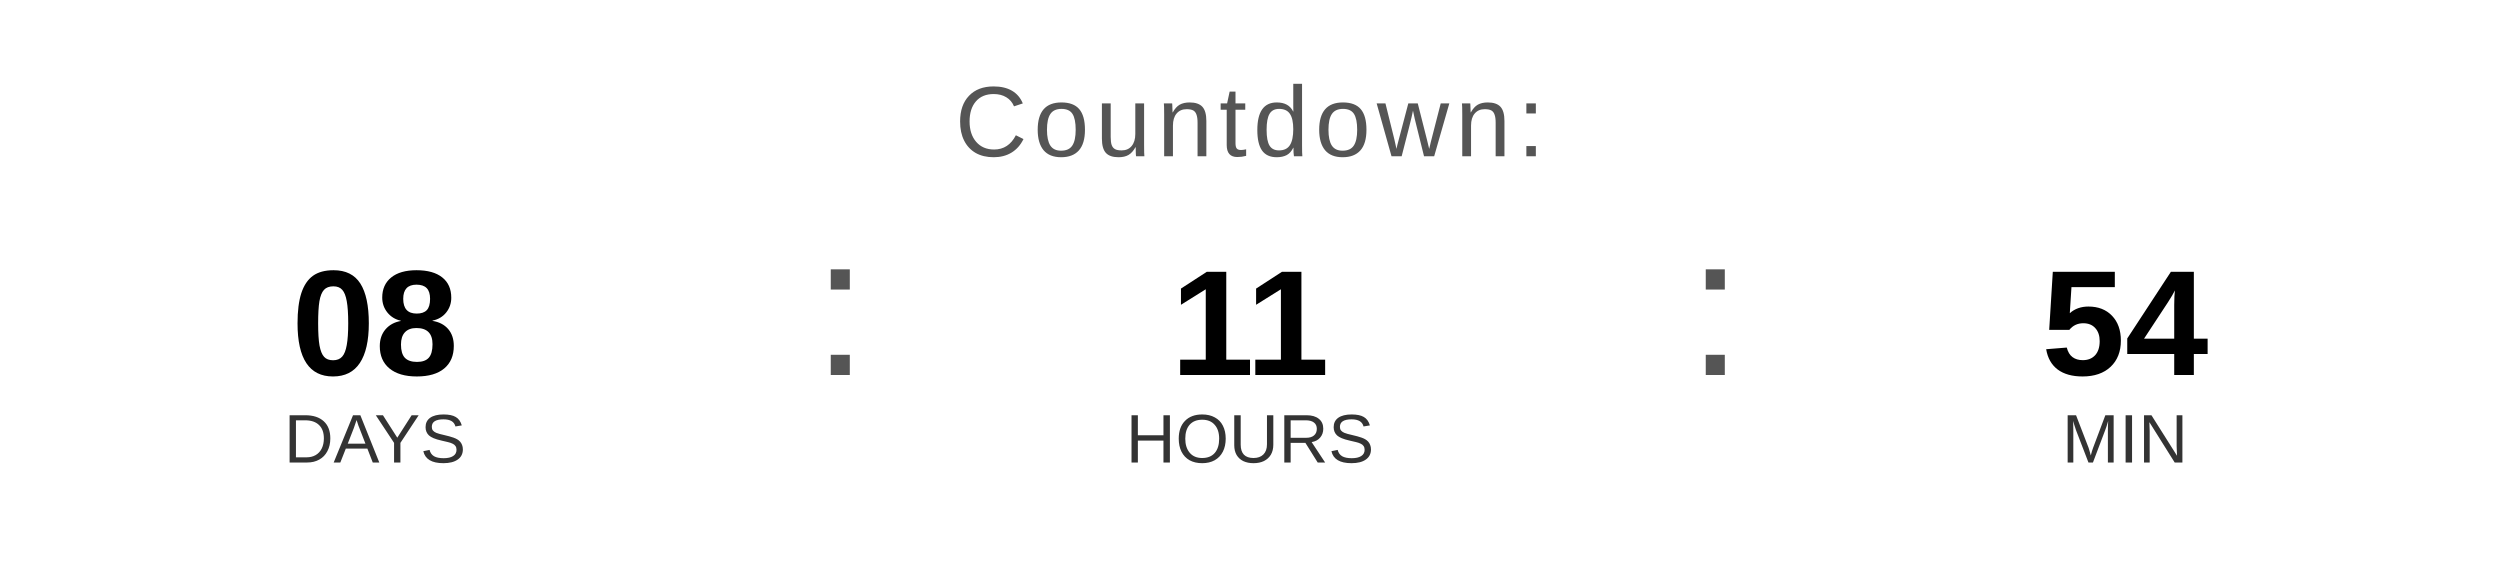
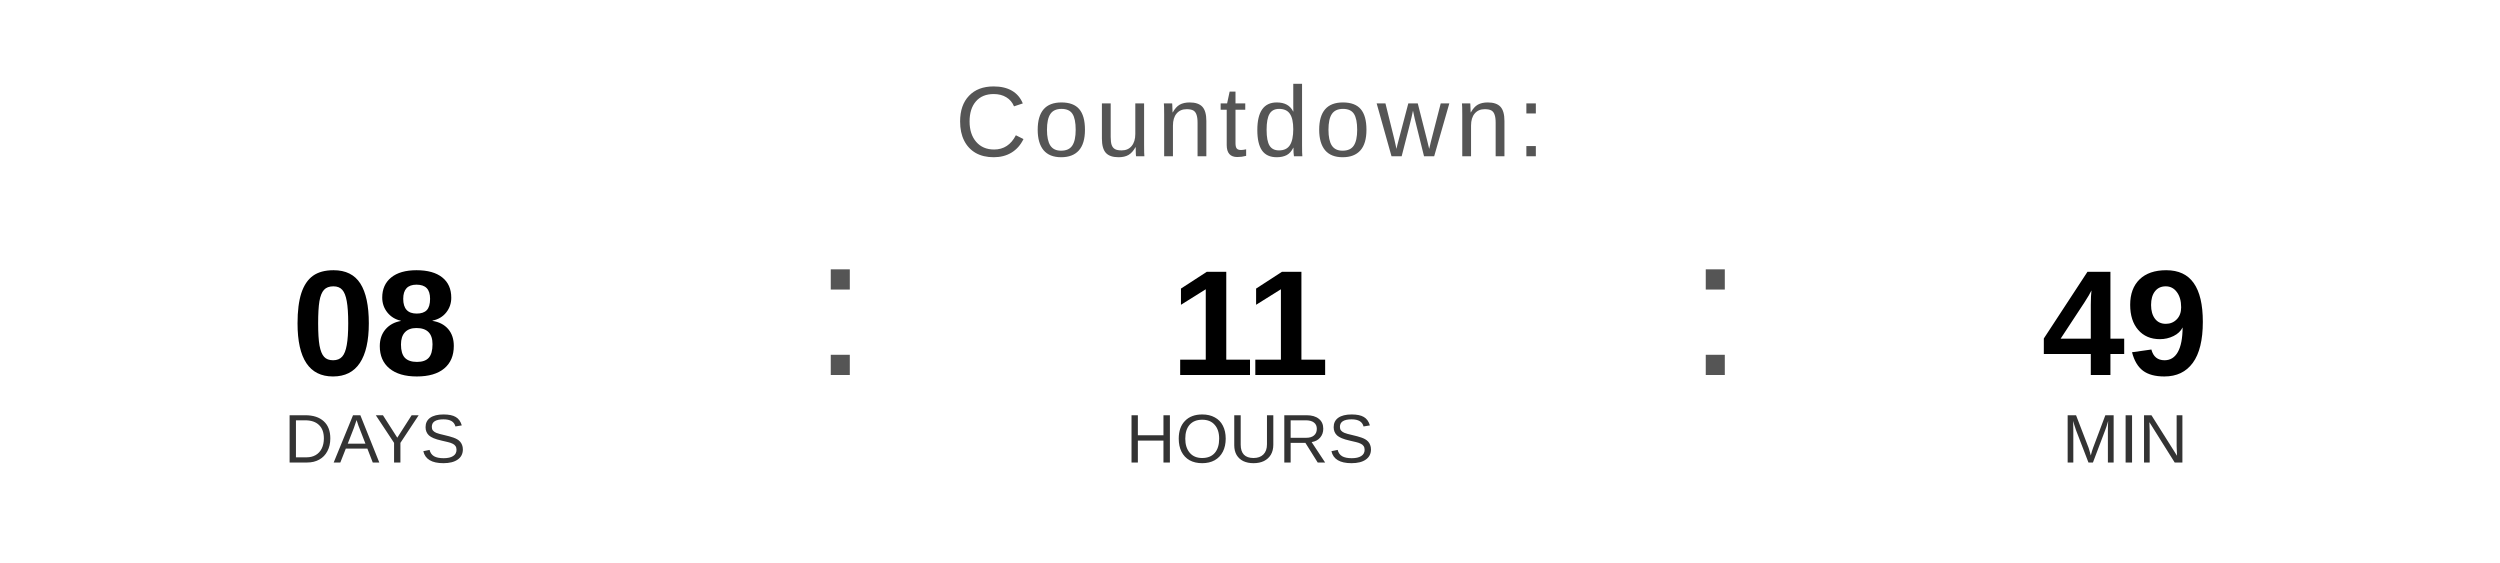
<svg xmlns="http://www.w3.org/2000/svg" width="400" height="90" viewBox="0 0 400 90">
  <text x="200" y="25" font-family="Arial, Helvetica, sans-serif" font-size="16" fill="#555555" text-anchor="middle" letter-spacing="1">
    Countdown:
  </text>
  <text x="60" y="60" font-family="Arial, Helvetica, sans-serif" font-size="24" font-weight="bold" fill="#000000" text-anchor="middle">08</text>
  <text x="60" y="74" font-family="Arial, Helvetica, sans-serif" font-size="11" fill="#333333" text-anchor="middle">DAYS</text>
  <text x="130" y="60" font-family="Arial, sans-serif" font-size="32" fill="#555555">:</text>
  <text x="200" y="60" font-family="Arial, Helvetica, sans-serif" font-size="24" font-weight="bold" fill="#000000" text-anchor="middle">11</text>
  <text x="200" y="74" font-family="Arial, Helvetica, sans-serif" font-size="11" fill="#333333" text-anchor="middle">HOURS</text>
  <text x="270" y="60" font-family="Arial, sans-serif" font-size="32" fill="#555555">:</text>
-   <text x="340" y="60" font-family="Arial, Helvetica, sans-serif" font-size="24" font-weight="bold" fill="#000000" text-anchor="middle">54</text>
+   <text x="340" y="60" font-family="Arial, Helvetica, sans-serif" font-size="24" font-weight="bold" fill="#000000" text-anchor="middle">49</text>
  <text x="340" y="74" font-family="Arial, Helvetica, sans-serif" font-size="11" fill="#333333" text-anchor="middle">MIN</text>
</svg>
